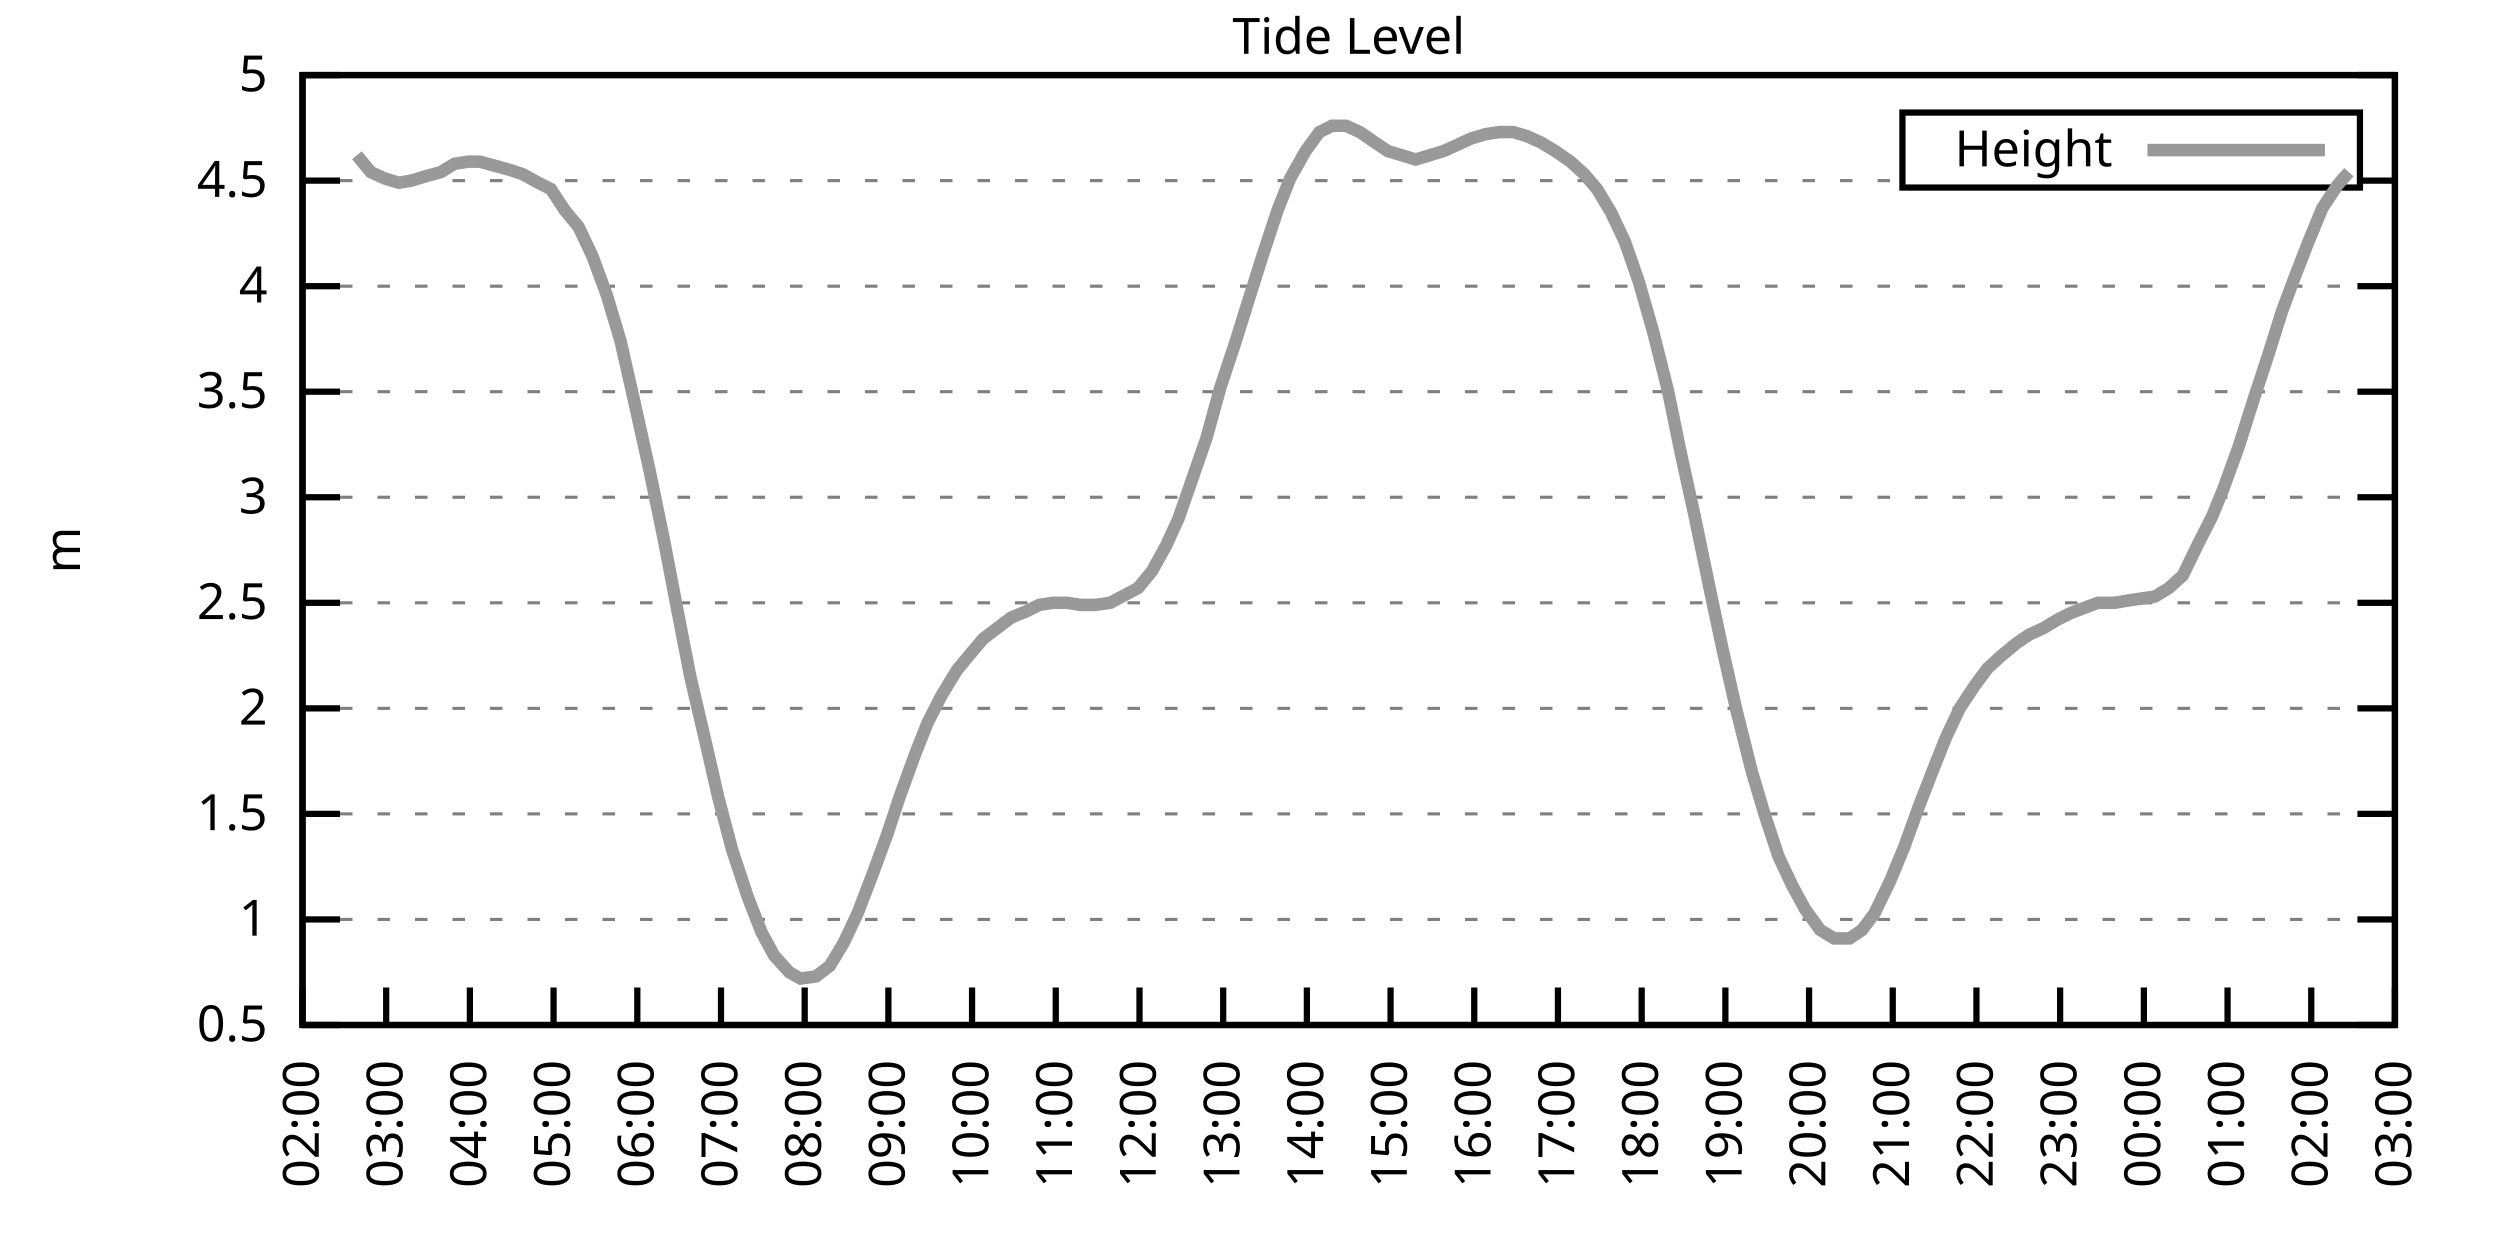
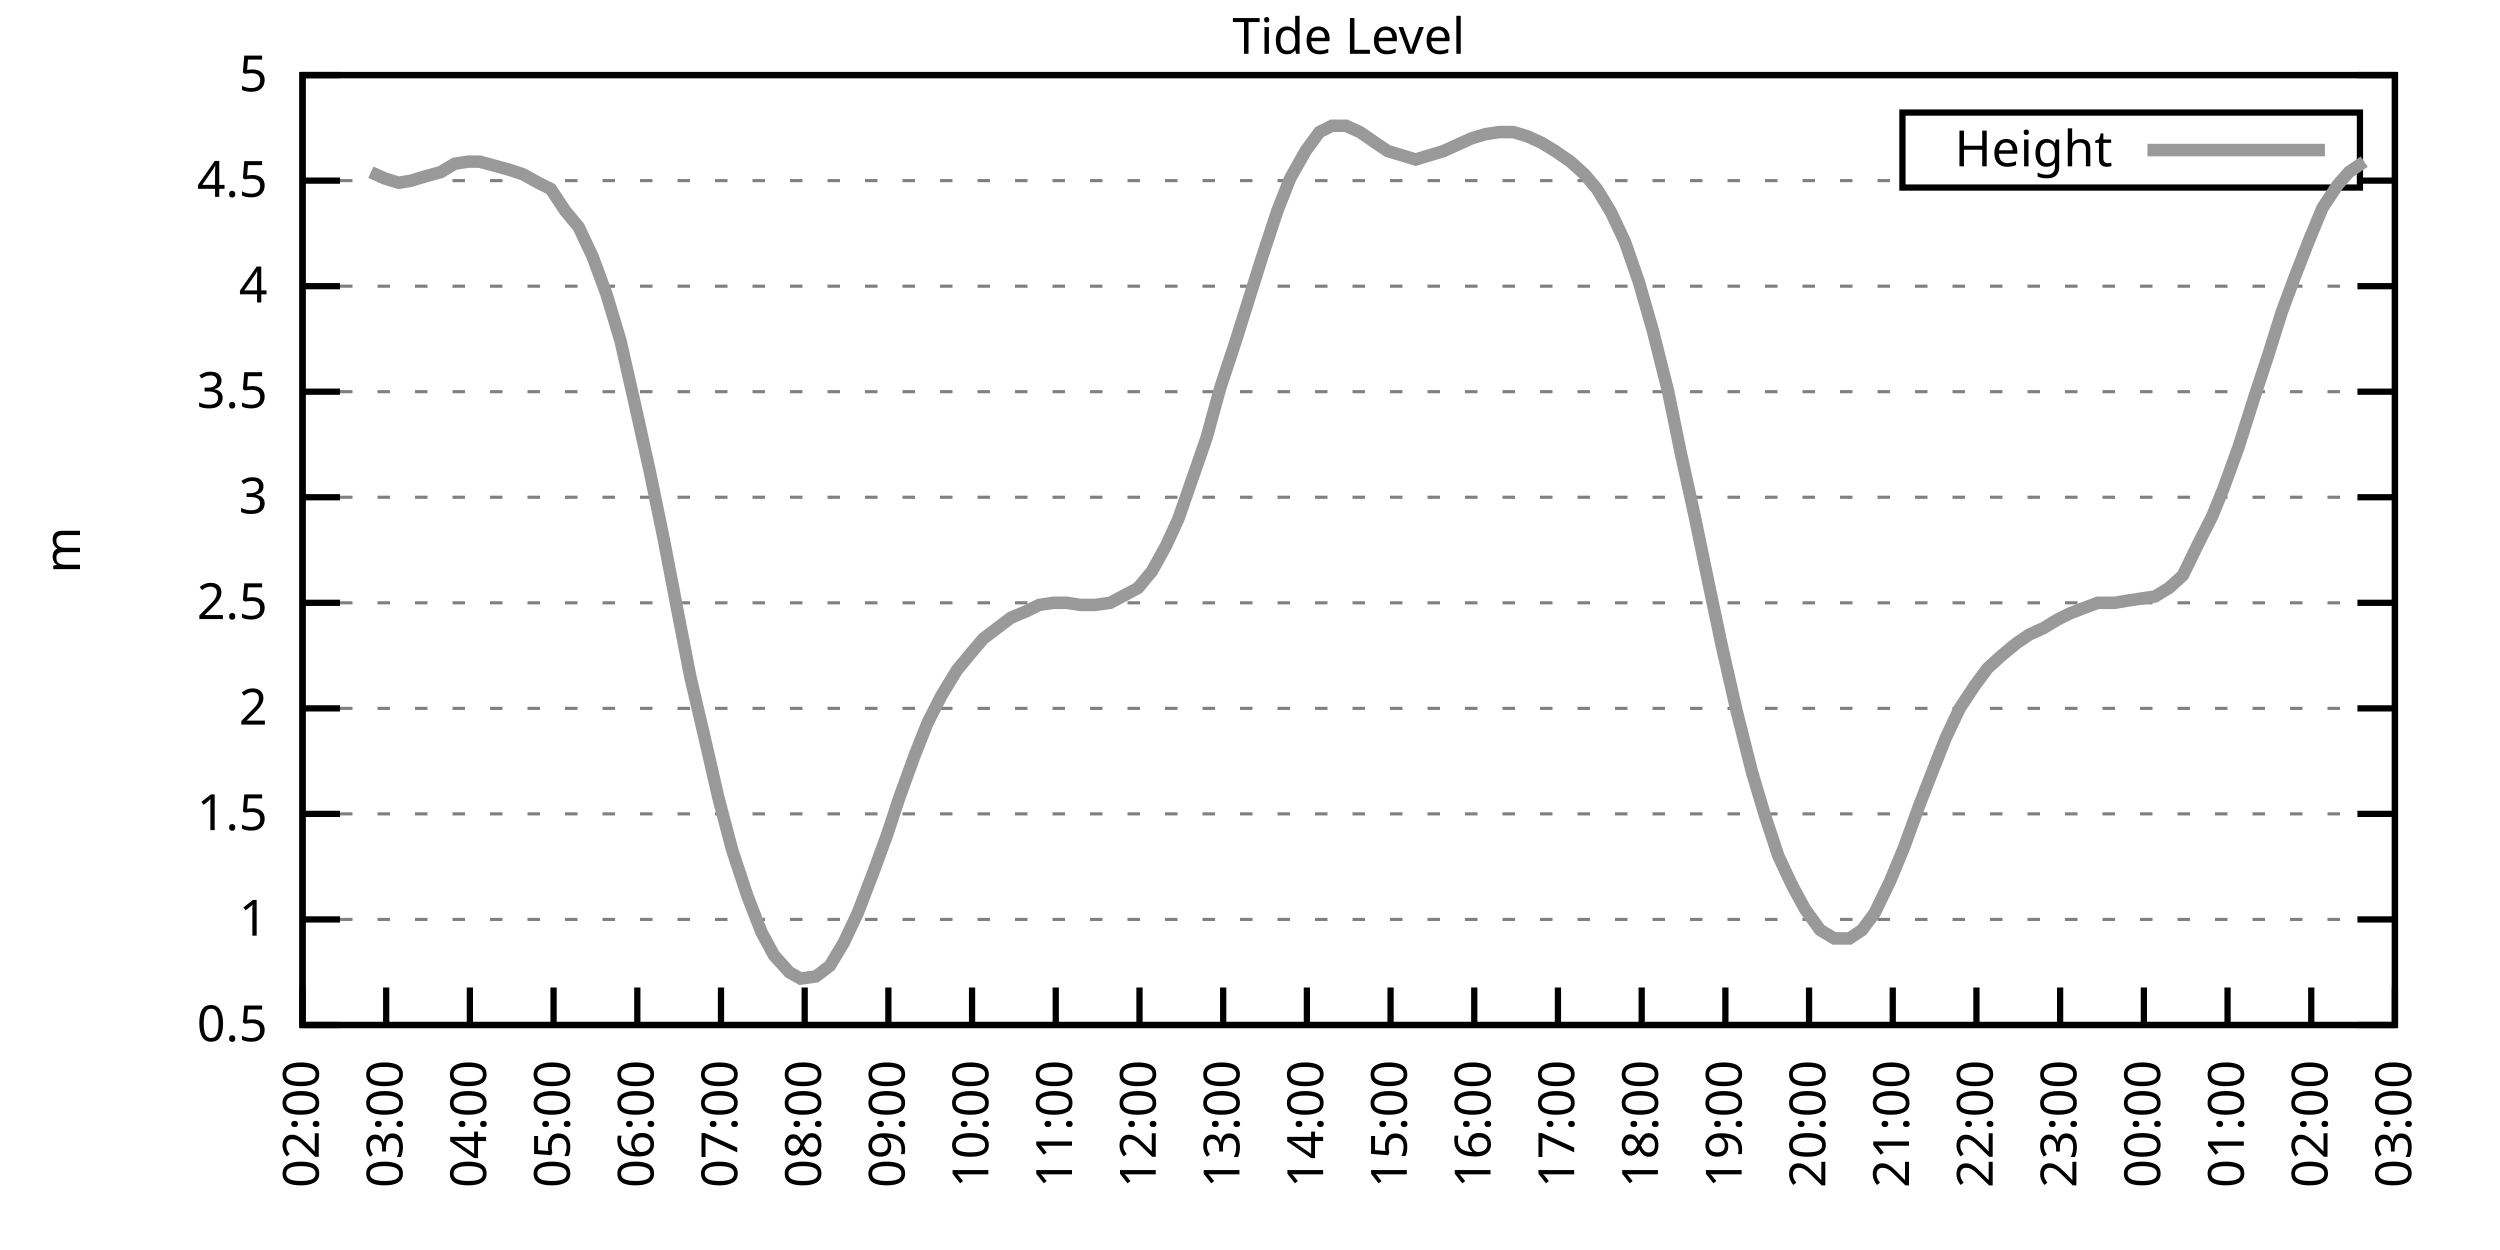
<svg xmlns="http://www.w3.org/2000/svg" xmlns:xlink="http://www.w3.org/1999/xlink" width="400" height="200" viewBox="0 0 400 200">
  <g id="gnuplot_canvas">
    <rect x="0" y="0" width="400" height="200" fill="none" />
    <defs>
      <circle id="gpDot" r="0.5" stroke-width="0.5" stroke="currentColor" />
      <path id="gpPt0" stroke-width="0.333" stroke="currentColor" d="M-1,0 h2 M0,-1 v2" />
      <path id="gpPt1" stroke-width="0.333" stroke="currentColor" d="M-1,-1 L1,1 M1,-1 L-1,1" />
      <path id="gpPt2" stroke-width="0.333" stroke="currentColor" d="M-1,0 L1,0 M0,-1 L0,1 M-1,-1 L1,1 M-1,1 L1,-1" />
      <rect id="gpPt3" stroke-width="0.333" stroke="currentColor" x="-1" y="-1" width="2" height="2" />
      <rect id="gpPt4" stroke-width="0.333" stroke="currentColor" fill="currentColor" x="-1" y="-1" width="2" height="2" />
      <circle id="gpPt5" stroke-width="0.333" stroke="currentColor" cx="0" cy="0" r="1" />
      <use xlink:href="#gpPt5" id="gpPt6" fill="currentColor" stroke="none" />
      <path id="gpPt7" stroke-width="0.333" stroke="currentColor" d="M0,-1.33 L-1.33,0.67 L1.33,0.67 z" />
      <use xlink:href="#gpPt7" id="gpPt8" fill="currentColor" stroke="none" />
      <use xlink:href="#gpPt7" id="gpPt9" stroke="currentColor" transform="rotate(180)" />
      <use xlink:href="#gpPt9" id="gpPt10" fill="currentColor" stroke="none" />
      <use xlink:href="#gpPt3" id="gpPt11" stroke="currentColor" transform="rotate(45)" />
      <use xlink:href="#gpPt11" id="gpPt12" fill="currentColor" stroke="none" />
      <path id="gpPt13" stroke-width="0.333" stroke="currentColor" d="M0,1.330 L1.265,0.411 L0.782,-1.067 L-0.782,-1.076 L-1.265,0.411 z" />
      <use xlink:href="#gpPt13" id="gpPt14" fill="currentColor" stroke="none" />
      <filter id="textbox" filterUnits="objectBoundingBox" x="0" y="0" height="1" width="1">
        <feFlood flood-color="white" flood-opacity="1" result="bgnd" />
        <feComposite in="SourceGraphic" in2="bgnd" operator="atop" />
      </filter>
      <filter id="greybox" filterUnits="objectBoundingBox" x="0" y="0" height="1" width="1">
        <feFlood flood-color="lightgrey" flood-opacity="1" result="grey" />
        <feComposite in="SourceGraphic" in2="grey" operator="atop" />
      </filter>
    </defs>
    <g fill="none" color="white" stroke="currentColor" stroke-width="1.00" stroke-linecap="butt" stroke-linejoin="miter">
</g>
    <g fill="none" color="black" stroke="currentColor" stroke-width="1.00" stroke-linecap="butt" stroke-linejoin="miter">
      <g stroke="none" shape-rendering="crispEdges">
        <polygon fill="rgb(255, 255, 255)" points="48.40,164.00 383.18,164.00 383.18,12.02 48.40,12.02 " />
      </g>
    </g>
    <g fill="none" color="black" stroke="currentColor" stroke-width="1.00" stroke-linecap="butt" stroke-linejoin="miter">
</g>
    <g fill="none" color="black" stroke="black" stroke-width="0.50" stroke-linecap="butt" stroke-linejoin="miter">
</g>
    <g fill="none" color="gray" stroke="currentColor" stroke-width="0.50" stroke-linecap="butt" stroke-linejoin="miter">
      <path stroke="gray" stroke-dasharray="2,4" class="gridline" d="M48.40,164.00 L383.19,164.00  " />
    </g>
    <g fill="none" color="gray" stroke="gray" stroke-width="1.00" stroke-linecap="butt" stroke-linejoin="miter">
</g>
    <g fill="none" color="black" stroke="currentColor" stroke-width="1.00" stroke-linecap="butt" stroke-linejoin="miter">
      <path stroke="black" d="M48.40,164.00 L54.40,164.00 M383.19,164.00 L377.19,164.00  " />
      <g transform="translate(42.80,166.60)" stroke="none" fill="black" font-family="Sans" font-size="8.00" text-anchor="end">
        <text>
          <tspan font-family="Sans"> 0.5</tspan>
        </text>
      </g>
    </g>
    <g fill="none" color="black" stroke="currentColor" stroke-width="1.00" stroke-linecap="butt" stroke-linejoin="miter">
</g>
    <g fill="none" color="black" stroke="black" stroke-width="0.50" stroke-linecap="butt" stroke-linejoin="miter">
</g>
    <g fill="none" color="gray" stroke="currentColor" stroke-width="0.50" stroke-linecap="butt" stroke-linejoin="miter">
      <path stroke="gray" stroke-dasharray="2,4" class="gridline" d="M48.40,147.11 L383.19,147.11  " />
    </g>
    <g fill="none" color="gray" stroke="gray" stroke-width="1.00" stroke-linecap="butt" stroke-linejoin="miter">
</g>
    <g fill="none" color="black" stroke="currentColor" stroke-width="1.00" stroke-linecap="butt" stroke-linejoin="miter">
      <path stroke="black" d="M48.40,147.11 L54.40,147.11 M383.19,147.11 L377.19,147.11  " />
      <g transform="translate(42.80,149.71)" stroke="none" fill="black" font-family="Sans" font-size="8.00" text-anchor="end">
        <text>
          <tspan font-family="Sans"> 1</tspan>
        </text>
      </g>
    </g>
    <g fill="none" color="black" stroke="currentColor" stroke-width="1.00" stroke-linecap="butt" stroke-linejoin="miter">
</g>
    <g fill="none" color="black" stroke="black" stroke-width="0.50" stroke-linecap="butt" stroke-linejoin="miter">
</g>
    <g fill="none" color="gray" stroke="currentColor" stroke-width="0.50" stroke-linecap="butt" stroke-linejoin="miter">
      <path stroke="gray" stroke-dasharray="2,4" class="gridline" d="M48.40,130.22 L383.19,130.22  " />
    </g>
    <g fill="none" color="gray" stroke="gray" stroke-width="1.00" stroke-linecap="butt" stroke-linejoin="miter">
</g>
    <g fill="none" color="black" stroke="currentColor" stroke-width="1.00" stroke-linecap="butt" stroke-linejoin="miter">
      <path stroke="black" d="M48.40,130.22 L54.40,130.22 M383.19,130.22 L377.19,130.22  " />
      <g transform="translate(42.80,132.82)" stroke="none" fill="black" font-family="Sans" font-size="8.00" text-anchor="end">
        <text>
          <tspan font-family="Sans"> 1.5</tspan>
        </text>
      </g>
    </g>
    <g fill="none" color="black" stroke="currentColor" stroke-width="1.00" stroke-linecap="butt" stroke-linejoin="miter">
</g>
    <g fill="none" color="black" stroke="black" stroke-width="0.50" stroke-linecap="butt" stroke-linejoin="miter">
</g>
    <g fill="none" color="gray" stroke="currentColor" stroke-width="0.50" stroke-linecap="butt" stroke-linejoin="miter">
      <path stroke="gray" stroke-dasharray="2,4" class="gridline" d="M48.40,113.34 L383.19,113.34  " />
    </g>
    <g fill="none" color="gray" stroke="gray" stroke-width="1.00" stroke-linecap="butt" stroke-linejoin="miter">
</g>
    <g fill="none" color="black" stroke="currentColor" stroke-width="1.00" stroke-linecap="butt" stroke-linejoin="miter">
      <path stroke="black" d="M48.40,113.34 L54.40,113.34 M383.19,113.34 L377.19,113.34  " />
      <g transform="translate(42.80,115.94)" stroke="none" fill="black" font-family="Sans" font-size="8.00" text-anchor="end">
        <text>
          <tspan font-family="Sans"> 2</tspan>
        </text>
      </g>
    </g>
    <g fill="none" color="black" stroke="currentColor" stroke-width="1.00" stroke-linecap="butt" stroke-linejoin="miter">
</g>
    <g fill="none" color="black" stroke="black" stroke-width="0.50" stroke-linecap="butt" stroke-linejoin="miter">
</g>
    <g fill="none" color="gray" stroke="currentColor" stroke-width="0.50" stroke-linecap="butt" stroke-linejoin="miter">
      <path stroke="gray" stroke-dasharray="2,4" class="gridline" d="M48.40,96.45 L383.19,96.45  " />
    </g>
    <g fill="none" color="gray" stroke="gray" stroke-width="1.00" stroke-linecap="butt" stroke-linejoin="miter">
</g>
    <g fill="none" color="black" stroke="currentColor" stroke-width="1.00" stroke-linecap="butt" stroke-linejoin="miter">
      <path stroke="black" d="M48.40,96.45 L54.40,96.45 M383.19,96.45 L377.19,96.45  " />
      <g transform="translate(42.80,99.05)" stroke="none" fill="black" font-family="Sans" font-size="8.00" text-anchor="end">
        <text>
          <tspan font-family="Sans"> 2.5</tspan>
        </text>
      </g>
    </g>
    <g fill="none" color="black" stroke="currentColor" stroke-width="1.00" stroke-linecap="butt" stroke-linejoin="miter">
</g>
    <g fill="none" color="black" stroke="black" stroke-width="0.50" stroke-linecap="butt" stroke-linejoin="miter">
</g>
    <g fill="none" color="gray" stroke="currentColor" stroke-width="0.50" stroke-linecap="butt" stroke-linejoin="miter">
      <path stroke="gray" stroke-dasharray="2,4" class="gridline" d="M48.40,79.56 L383.19,79.56  " />
    </g>
    <g fill="none" color="gray" stroke="gray" stroke-width="1.00" stroke-linecap="butt" stroke-linejoin="miter">
</g>
    <g fill="none" color="black" stroke="currentColor" stroke-width="1.00" stroke-linecap="butt" stroke-linejoin="miter">
      <path stroke="black" d="M48.40,79.56 L54.40,79.56 M383.19,79.56 L377.19,79.56  " />
      <g transform="translate(42.80,82.16)" stroke="none" fill="black" font-family="Sans" font-size="8.00" text-anchor="end">
        <text>
          <tspan font-family="Sans"> 3</tspan>
        </text>
      </g>
    </g>
    <g fill="none" color="black" stroke="currentColor" stroke-width="1.00" stroke-linecap="butt" stroke-linejoin="miter">
</g>
    <g fill="none" color="black" stroke="black" stroke-width="0.50" stroke-linecap="butt" stroke-linejoin="miter">
</g>
    <g fill="none" color="gray" stroke="currentColor" stroke-width="0.50" stroke-linecap="butt" stroke-linejoin="miter">
      <path stroke="gray" stroke-dasharray="2,4" class="gridline" d="M48.40,62.67 L383.19,62.67  " />
    </g>
    <g fill="none" color="gray" stroke="gray" stroke-width="1.00" stroke-linecap="butt" stroke-linejoin="miter">
</g>
    <g fill="none" color="black" stroke="currentColor" stroke-width="1.00" stroke-linecap="butt" stroke-linejoin="miter">
      <path stroke="black" d="M48.40,62.67 L54.40,62.67 M383.19,62.67 L377.19,62.67  " />
      <g transform="translate(42.80,65.27)" stroke="none" fill="black" font-family="Sans" font-size="8.00" text-anchor="end">
        <text>
          <tspan font-family="Sans"> 3.5</tspan>
        </text>
      </g>
    </g>
    <g fill="none" color="black" stroke="currentColor" stroke-width="1.00" stroke-linecap="butt" stroke-linejoin="miter">
</g>
    <g fill="none" color="black" stroke="black" stroke-width="0.50" stroke-linecap="butt" stroke-linejoin="miter">
</g>
    <g fill="none" color="gray" stroke="currentColor" stroke-width="0.50" stroke-linecap="butt" stroke-linejoin="miter">
      <path stroke="gray" stroke-dasharray="2,4" class="gridline" d="M48.40,45.79 L383.19,45.79  " />
    </g>
    <g fill="none" color="gray" stroke="gray" stroke-width="1.00" stroke-linecap="butt" stroke-linejoin="miter">
</g>
    <g fill="none" color="black" stroke="currentColor" stroke-width="1.00" stroke-linecap="butt" stroke-linejoin="miter">
      <path stroke="black" d="M48.40,45.79 L54.40,45.79 M383.19,45.79 L377.19,45.79  " />
      <g transform="translate(42.80,48.39)" stroke="none" fill="black" font-family="Sans" font-size="8.00" text-anchor="end">
        <text>
          <tspan font-family="Sans"> 4</tspan>
        </text>
      </g>
    </g>
    <g fill="none" color="black" stroke="currentColor" stroke-width="1.00" stroke-linecap="butt" stroke-linejoin="miter">
</g>
    <g fill="none" color="black" stroke="black" stroke-width="0.50" stroke-linecap="butt" stroke-linejoin="miter">
</g>
    <g fill="none" color="gray" stroke="currentColor" stroke-width="0.50" stroke-linecap="butt" stroke-linejoin="miter">
      <path stroke="gray" stroke-dasharray="2,4" class="gridline" d="M48.40,28.90 L304.39,28.90 M377.59,28.90 L383.19,28.90  " />
    </g>
    <g fill="none" color="gray" stroke="gray" stroke-width="1.00" stroke-linecap="butt" stroke-linejoin="miter">
</g>
    <g fill="none" color="black" stroke="currentColor" stroke-width="1.00" stroke-linecap="butt" stroke-linejoin="miter">
      <path stroke="black" d="M48.40,28.90 L54.40,28.90 M383.19,28.90 L377.19,28.90  " />
      <g transform="translate(42.80,31.50)" stroke="none" fill="black" font-family="Sans" font-size="8.00" text-anchor="end">
        <text>
          <tspan font-family="Sans"> 4.5</tspan>
        </text>
      </g>
    </g>
    <g fill="none" color="black" stroke="currentColor" stroke-width="1.00" stroke-linecap="butt" stroke-linejoin="miter">
</g>
    <g fill="none" color="black" stroke="black" stroke-width="0.50" stroke-linecap="butt" stroke-linejoin="miter">
</g>
    <g fill="none" color="gray" stroke="currentColor" stroke-width="0.50" stroke-linecap="butt" stroke-linejoin="miter">
      <path stroke="gray" stroke-dasharray="2,4" class="gridline" d="M48.40,12.01 L383.19,12.01  " />
    </g>
    <g fill="none" color="gray" stroke="gray" stroke-width="1.00" stroke-linecap="butt" stroke-linejoin="miter">
</g>
    <g fill="none" color="black" stroke="currentColor" stroke-width="1.00" stroke-linecap="butt" stroke-linejoin="miter">
      <path stroke="black" d="M48.40,12.01 L54.40,12.01 M383.19,12.01 L377.19,12.01  " />
      <g transform="translate(42.80,14.61)" stroke="none" fill="black" font-family="Sans" font-size="8.00" text-anchor="end">
        <text>
          <tspan font-family="Sans"> 5</tspan>
        </text>
      </g>
    </g>
    <g fill="none" color="black" stroke="currentColor" stroke-width="1.00" stroke-linecap="butt" stroke-linejoin="miter">
      <path stroke="black" d="M48.40,164.00 L48.40,158.00  " />
      <g transform="translate(51.00,169.60) rotate(270.00)" stroke="none" fill="black" font-family="Sans" font-size="8.00" text-anchor="end">
        <text>
          <tspan font-family="Sans">02:00</tspan>
        </text>
      </g>
    </g>
    <g fill="none" color="black" stroke="currentColor" stroke-width="1.00" stroke-linecap="butt" stroke-linejoin="miter">
      <path stroke="black" d="M61.79,164.00 L61.79,158.00  " />
      <g transform="translate(64.39,169.60) rotate(270.00)" stroke="none" fill="black" font-family="Sans" font-size="8.00" text-anchor="end">
        <text>
          <tspan font-family="Sans">03:00</tspan>
        </text>
      </g>
    </g>
    <g fill="none" color="black" stroke="currentColor" stroke-width="1.00" stroke-linecap="butt" stroke-linejoin="miter">
      <path stroke="black" d="M75.18,164.00 L75.18,158.00  " />
      <g transform="translate(77.78,169.60) rotate(270.00)" stroke="none" fill="black" font-family="Sans" font-size="8.00" text-anchor="end">
        <text>
          <tspan font-family="Sans">04:00</tspan>
        </text>
      </g>
    </g>
    <g fill="none" color="black" stroke="currentColor" stroke-width="1.00" stroke-linecap="butt" stroke-linejoin="miter">
      <path stroke="black" d="M88.57,164.00 L88.57,158.00  " />
      <g transform="translate(91.17,169.60) rotate(270.00)" stroke="none" fill="black" font-family="Sans" font-size="8.00" text-anchor="end">
        <text>
          <tspan font-family="Sans">05:00</tspan>
        </text>
      </g>
    </g>
    <g fill="none" color="black" stroke="currentColor" stroke-width="1.00" stroke-linecap="butt" stroke-linejoin="miter">
      <path stroke="black" d="M101.97,164.00 L101.97,158.00  " />
      <g transform="translate(104.57,169.60) rotate(270.00)" stroke="none" fill="black" font-family="Sans" font-size="8.00" text-anchor="end">
        <text>
          <tspan font-family="Sans">06:00</tspan>
        </text>
      </g>
    </g>
    <g fill="none" color="black" stroke="currentColor" stroke-width="1.00" stroke-linecap="butt" stroke-linejoin="miter">
      <path stroke="black" d="M115.36,164.00 L115.36,158.00  " />
      <g transform="translate(117.96,169.60) rotate(270.00)" stroke="none" fill="black" font-family="Sans" font-size="8.00" text-anchor="end">
        <text>
          <tspan font-family="Sans">07:00</tspan>
        </text>
      </g>
    </g>
    <g fill="none" color="black" stroke="currentColor" stroke-width="1.00" stroke-linecap="butt" stroke-linejoin="miter">
      <path stroke="black" d="M128.75,164.00 L128.75,158.00  " />
      <g transform="translate(131.35,169.60) rotate(270.00)" stroke="none" fill="black" font-family="Sans" font-size="8.00" text-anchor="end">
        <text>
          <tspan font-family="Sans">08:00</tspan>
        </text>
      </g>
    </g>
    <g fill="none" color="black" stroke="currentColor" stroke-width="1.00" stroke-linecap="butt" stroke-linejoin="miter">
      <path stroke="black" d="M142.14,164.00 L142.14,158.00  " />
      <g transform="translate(144.74,169.60) rotate(270.00)" stroke="none" fill="black" font-family="Sans" font-size="8.00" text-anchor="end">
        <text>
          <tspan font-family="Sans">09:00</tspan>
        </text>
      </g>
    </g>
    <g fill="none" color="black" stroke="currentColor" stroke-width="1.00" stroke-linecap="butt" stroke-linejoin="miter">
      <path stroke="black" d="M155.53,164.00 L155.53,158.00  " />
      <g transform="translate(158.13,169.60) rotate(270.00)" stroke="none" fill="black" font-family="Sans" font-size="8.00" text-anchor="end">
        <text>
          <tspan font-family="Sans">10:00</tspan>
        </text>
      </g>
    </g>
    <g fill="none" color="black" stroke="currentColor" stroke-width="1.00" stroke-linecap="butt" stroke-linejoin="miter">
      <path stroke="black" d="M168.92,164.00 L168.92,158.00  " />
      <g transform="translate(171.52,169.60) rotate(270.00)" stroke="none" fill="black" font-family="Sans" font-size="8.00" text-anchor="end">
        <text>
          <tspan font-family="Sans">11:00</tspan>
        </text>
      </g>
    </g>
    <g fill="none" color="black" stroke="currentColor" stroke-width="1.00" stroke-linecap="butt" stroke-linejoin="miter">
      <path stroke="black" d="M182.32,164.00 L182.32,158.00  " />
      <g transform="translate(184.92,169.60) rotate(270.00)" stroke="none" fill="black" font-family="Sans" font-size="8.00" text-anchor="end">
        <text>
          <tspan font-family="Sans">12:00</tspan>
        </text>
      </g>
    </g>
    <g fill="none" color="black" stroke="currentColor" stroke-width="1.00" stroke-linecap="butt" stroke-linejoin="miter">
      <path stroke="black" d="M195.71,164.00 L195.71,158.00  " />
      <g transform="translate(198.31,169.60) rotate(270.00)" stroke="none" fill="black" font-family="Sans" font-size="8.00" text-anchor="end">
        <text>
          <tspan font-family="Sans">13:00</tspan>
        </text>
      </g>
    </g>
    <g fill="none" color="black" stroke="currentColor" stroke-width="1.00" stroke-linecap="butt" stroke-linejoin="miter">
      <path stroke="black" d="M209.10,164.00 L209.10,158.00  " />
      <g transform="translate(211.70,169.60) rotate(270.00)" stroke="none" fill="black" font-family="Sans" font-size="8.00" text-anchor="end">
        <text>
          <tspan font-family="Sans">14:00</tspan>
        </text>
      </g>
    </g>
    <g fill="none" color="black" stroke="currentColor" stroke-width="1.00" stroke-linecap="butt" stroke-linejoin="miter">
      <path stroke="black" d="M222.49,164.00 L222.49,158.00  " />
      <g transform="translate(225.09,169.60) rotate(270.00)" stroke="none" fill="black" font-family="Sans" font-size="8.00" text-anchor="end">
        <text>
          <tspan font-family="Sans">15:00</tspan>
        </text>
      </g>
    </g>
    <g fill="none" color="black" stroke="currentColor" stroke-width="1.00" stroke-linecap="butt" stroke-linejoin="miter">
      <path stroke="black" d="M235.88,164.00 L235.88,158.00  " />
      <g transform="translate(238.48,169.60) rotate(270.00)" stroke="none" fill="black" font-family="Sans" font-size="8.00" text-anchor="end">
        <text>
          <tspan font-family="Sans">16:00</tspan>
        </text>
      </g>
    </g>
    <g fill="none" color="black" stroke="currentColor" stroke-width="1.00" stroke-linecap="butt" stroke-linejoin="miter">
      <path stroke="black" d="M249.27,164.00 L249.27,158.00  " />
      <g transform="translate(251.87,169.60) rotate(270.00)" stroke="none" fill="black" font-family="Sans" font-size="8.00" text-anchor="end">
        <text>
          <tspan font-family="Sans">17:00</tspan>
        </text>
      </g>
    </g>
    <g fill="none" color="black" stroke="currentColor" stroke-width="1.00" stroke-linecap="butt" stroke-linejoin="miter">
      <path stroke="black" d="M262.67,164.00 L262.67,158.00  " />
      <g transform="translate(265.27,169.60) rotate(270.00)" stroke="none" fill="black" font-family="Sans" font-size="8.00" text-anchor="end">
        <text>
          <tspan font-family="Sans">18:00</tspan>
        </text>
      </g>
    </g>
    <g fill="none" color="black" stroke="currentColor" stroke-width="1.00" stroke-linecap="butt" stroke-linejoin="miter">
      <path stroke="black" d="M276.06,164.00 L276.06,158.00  " />
      <g transform="translate(278.66,169.60) rotate(270.00)" stroke="none" fill="black" font-family="Sans" font-size="8.00" text-anchor="end">
        <text>
          <tspan font-family="Sans">19:00</tspan>
        </text>
      </g>
    </g>
    <g fill="none" color="black" stroke="currentColor" stroke-width="1.00" stroke-linecap="butt" stroke-linejoin="miter">
      <path stroke="black" d="M289.45,164.00 L289.45,158.00  " />
      <g transform="translate(292.05,169.60) rotate(270.00)" stroke="none" fill="black" font-family="Sans" font-size="8.00" text-anchor="end">
        <text>
          <tspan font-family="Sans">20:00</tspan>
        </text>
      </g>
    </g>
    <g fill="none" color="black" stroke="currentColor" stroke-width="1.00" stroke-linecap="butt" stroke-linejoin="miter">
      <path stroke="black" d="M302.84,164.00 L302.84,158.00  " />
      <g transform="translate(305.44,169.60) rotate(270.00)" stroke="none" fill="black" font-family="Sans" font-size="8.00" text-anchor="end">
        <text>
          <tspan font-family="Sans">21:00</tspan>
        </text>
      </g>
    </g>
    <g fill="none" color="black" stroke="currentColor" stroke-width="1.00" stroke-linecap="butt" stroke-linejoin="miter">
      <path stroke="black" d="M316.23,164.00 L316.23,158.00  " />
      <g transform="translate(318.83,169.60) rotate(270.00)" stroke="none" fill="black" font-family="Sans" font-size="8.00" text-anchor="end">
        <text>
          <tspan font-family="Sans">22:00</tspan>
        </text>
      </g>
    </g>
    <g fill="none" color="black" stroke="currentColor" stroke-width="1.00" stroke-linecap="butt" stroke-linejoin="miter">
      <path stroke="black" d="M329.62,164.00 L329.62,158.00  " />
      <g transform="translate(332.22,169.60) rotate(270.00)" stroke="none" fill="black" font-family="Sans" font-size="8.00" text-anchor="end">
        <text>
          <tspan font-family="Sans">23:00</tspan>
        </text>
      </g>
    </g>
    <g fill="none" color="black" stroke="currentColor" stroke-width="1.00" stroke-linecap="butt" stroke-linejoin="miter">
      <path stroke="black" d="M343.02,164.00 L343.02,158.00  " />
      <g transform="translate(345.62,169.60) rotate(270.00)" stroke="none" fill="black" font-family="Sans" font-size="8.00" text-anchor="end">
        <text>
          <tspan font-family="Sans">00:00</tspan>
        </text>
      </g>
    </g>
    <g fill="none" color="black" stroke="currentColor" stroke-width="1.00" stroke-linecap="butt" stroke-linejoin="miter">
      <path stroke="black" d="M356.41,164.00 L356.41,158.00  " />
      <g transform="translate(359.01,169.60) rotate(270.00)" stroke="none" fill="black" font-family="Sans" font-size="8.00" text-anchor="end">
        <text>
          <tspan font-family="Sans">01:00</tspan>
        </text>
      </g>
    </g>
    <g fill="none" color="black" stroke="currentColor" stroke-width="1.00" stroke-linecap="butt" stroke-linejoin="miter">
      <path stroke="black" d="M369.80,164.00 L369.80,158.00  " />
      <g transform="translate(372.40,169.60) rotate(270.00)" stroke="none" fill="black" font-family="Sans" font-size="8.00" text-anchor="end">
        <text>
          <tspan font-family="Sans">02:00</tspan>
        </text>
      </g>
    </g>
    <g fill="none" color="black" stroke="currentColor" stroke-width="1.00" stroke-linecap="butt" stroke-linejoin="miter">
      <path stroke="black" d="M383.19,164.00 L383.19,158.00  " />
      <g transform="translate(385.79,169.60) rotate(270.00)" stroke="none" fill="black" font-family="Sans" font-size="8.00" text-anchor="end">
        <text>
          <tspan font-family="Sans">03:00</tspan>
        </text>
      </g>
    </g>
    <g fill="none" color="black" stroke="currentColor" stroke-width="1.00" stroke-linecap="butt" stroke-linejoin="miter">
</g>
    <g fill="none" color="black" stroke="currentColor" stroke-width="1.00" stroke-linecap="butt" stroke-linejoin="miter">
      <path stroke="black" d="M48.40,12.01 L48.40,164.00 L383.19,164.00 L383.19,12.01 L48.40,12.01 Z  " />
    </g>
    <g fill="none" color="black" stroke="currentColor" stroke-width="1.00" stroke-linecap="butt" stroke-linejoin="miter">
</g>
    <g fill="none" color="black" stroke="currentColor" stroke-width="1.00" stroke-linecap="butt" stroke-linejoin="miter">
      <path stroke="black" d="M304.39,30.01 L304.39,18.01 L377.59,18.01 L377.59,30.01 L304.39,30.01 Z  " />
    </g>
    <g id="Tide_level_plot_1">
      <g fill="none" color="white" stroke="black" stroke-width="2.00" stroke-linecap="butt" stroke-linejoin="miter">
</g>
      <g fill="none" color="black" stroke="currentColor" stroke-width="2.00" stroke-linecap="butt" stroke-linejoin="miter">
        <g transform="translate(337.99,26.61)" stroke="none" fill="black" font-family="Sans" font-size="8.00" text-anchor="end">
          <text>
            <tspan font-family="Sans">Height</tspan>
          </text>
        </g>
      </g>
      <g fill="none" color="black" stroke="currentColor" stroke-width="2.00" stroke-linecap="butt" stroke-linejoin="miter">
-         <path stroke="rgb(153, 153, 153)" d="M343.59,24.01 L371.99,24.01 M57.10,24.84 L59.34,27.55 L61.57,28.56 L63.80,29.24 L65.81,28.90 L68.04,28.22   L70.50,27.55 L72.73,26.20 L74.96,25.86 L76.75,25.86 L79.20,26.53 L81.66,27.21 L83.66,27.88 L86.12,29.24   L88.13,30.25 L90.36,33.63 L92.59,36.33 L94.82,41.06 L97.06,47.14 L99.29,54.57 L101.74,65.38 L103.98,75.51   L106.21,86.32 L108.22,96.79 L110.45,108.27 L112.90,118.74 L114.91,127.52 L117.14,135.97 L119.60,143.40 L121.83,149.14   L123.84,152.85 L126.29,155.56 L128.08,156.57 L130.54,156.23 L132.77,154.54 L135.00,150.83 L137.23,146.10 L139.69,139.68   L141.92,133.60 L143.93,127.52 L146.38,120.77 L148.39,115.70 L150.62,111.31 L153.08,107.26 L155.31,104.56 L157.32,102.19   L159.55,100.50 L161.78,98.81 L164.24,97.80 L166.25,96.79 L168.48,96.45 L170.71,96.45 L172.94,96.79 L175.17,96.79   L177.63,96.45 L182.09,94.08 L184.32,91.38 L186.56,87.33 L188.57,82.94 L190.80,76.52 L193.03,70.10 L195.26,62.00   L197.72,54.57 L199.73,48.15 L201.96,41.06 L204.41,33.63 L206.42,28.56 L208.88,24.17 L211.11,21.13 L213.12,20.12   L215.35,20.12 L217.58,21.13 L220.04,22.82 L222.04,24.17 L224.28,24.84 L226.51,25.52 L228.74,24.84 L230.97,24.17   L233.20,23.16 L235.44,22.14 L237.67,21.47 L239.90,21.13 L242.13,21.13 L244.36,21.80 L246.60,22.82 L248.83,24.17   L251.28,25.86 L253.51,27.88 L255.52,30.25 L257.76,33.96 L259.99,38.69 L262.22,45.11 L264.45,52.88 L266.91,62.67   L268.92,72.47 L271.15,82.60 L273.60,94.42 L275.61,103.88 L277.84,113.67 L280.30,123.47 L282.31,130.22 L284.54,136.98   L286.77,141.71 L288.78,145.42 L291.23,148.80 L293.47,150.15 L295.92,150.15 L297.93,148.80 L299.94,146.10 L302.39,141.03   L304.63,135.63 L307.08,128.87 L309.31,123.13 L311.32,118.07 L313.55,113.34 L316.01,109.62 L318.02,106.92 L320.25,104.89   L322.70,102.87 L324.71,101.52 L326.95,100.50 L329.18,99.15 L331.19,98.14 L333.86,97.12 L335.65,96.45 L338.33,96.45   L340.34,96.11 L342.57,95.77 L344.80,95.44 L347.03,94.08 L349.26,92.06 L351.72,86.99 L353.95,82.60 L355.74,78.21   L358.19,71.45 L360.65,63.69 L362.88,56.93 L365.11,49.84 L367.12,44.43 L369.35,38.69 L371.58,33.29 L374.04,29.57   L375.82,27.55  " />
+         <path stroke="rgb(153, 153, 153)" d="M343.59,24.01 L371.99,24.01 M59.34,27.55 L61.57,28.56 L63.80,29.24 L65.81,28.90 L68.04,28.22 L70.50,27.55   L72.73,26.20 L74.96,25.86 L76.75,25.86 L79.20,26.53 L81.66,27.21 L83.66,27.88 L86.12,29.24 L88.13,30.25   L90.36,33.63 L92.59,36.33 L94.82,41.06 L97.06,47.14 L99.29,54.57 L101.74,65.38 L103.98,75.51 L106.21,86.32   L108.22,96.79 L110.45,108.27 L112.90,118.74 L114.91,127.52 L117.14,135.97 L119.60,143.40 L121.83,149.14 L123.84,152.85   L126.29,155.56 L128.08,156.57 L130.54,156.23 L132.77,154.54 L135.00,150.83 L137.23,146.10 L139.69,139.68 L141.92,133.60   L143.93,127.52 L146.38,120.77 L148.39,115.70 L150.62,111.31 L153.08,107.26 L155.31,104.56 L157.32,102.19 L159.55,100.50   L161.78,98.81 L164.24,97.80 L166.25,96.79 L168.48,96.45 L170.71,96.45 L172.94,96.79 L175.17,96.79 L177.63,96.45   L182.09,94.08 L184.32,91.38 L186.56,87.33 L188.57,82.94 L190.80,76.52 L193.03,70.10 L195.26,62.00 L197.72,54.57   L199.73,48.15 L201.96,41.06 L204.41,33.63 L206.42,28.56 L208.88,24.17 L211.11,21.13 L213.12,20.12 L215.35,20.12   L217.58,21.13 L220.04,22.82 L222.04,24.17 L224.28,24.84 L226.51,25.52 L228.74,24.84 L230.97,24.17 L233.20,23.16   L235.44,22.14 L237.67,21.47 L239.90,21.13 L242.13,21.13 L244.36,21.80 L246.60,22.82 L248.83,24.17 L251.28,25.86   L253.51,27.88 L255.52,30.25 L257.76,33.96 L259.99,38.69 L262.22,45.11 L264.45,52.88 L266.91,62.67 L268.92,72.47   L271.15,82.60 L273.60,94.42 L275.61,103.88 L277.84,113.67 L280.30,123.47 L282.31,130.22 L284.54,136.98 L286.77,141.71   L288.78,145.42 L291.23,148.80 L293.47,150.15 L295.92,150.15 L297.93,148.80 L299.94,146.10 L302.39,141.03 L304.63,135.63   L307.08,128.87 L309.31,123.13 L311.32,118.07 L313.55,113.34 L316.01,109.62 L318.02,106.92 L320.25,104.89 L322.70,102.87   L324.71,101.52 L326.95,100.50 L329.18,99.15 L331.19,98.14 L333.86,97.12 L335.65,96.45 L338.33,96.45 L340.34,96.11   L342.57,95.77 L344.80,95.44 L347.03,94.08 L349.26,92.06 L351.72,86.99 L353.95,82.60 L355.74,78.21 L358.19,71.45   L360.65,63.69 L362.88,56.93 L365.11,49.84 L367.12,44.43 L369.35,38.69 L371.58,33.29 L374.04,29.57 L375.82,27.55   L378.28,25.86  " />
      </g>
    </g>
    <g fill="none" color="black" stroke="currentColor" stroke-width="2.00" stroke-linecap="butt" stroke-linejoin="miter">
</g>
    <g fill="none" color="black" stroke="black" stroke-width="1.00" stroke-linecap="butt" stroke-linejoin="miter">
</g>
    <g fill="none" color="black" stroke="currentColor" stroke-width="1.00" stroke-linecap="butt" stroke-linejoin="miter">
      <path stroke="black" d="M48.40,12.01 L48.40,164.00 L383.19,164.00 L383.19,12.01 L48.40,12.01 Z  " />
      <g transform="translate(12.80,88.01) rotate(270.00)" stroke="none" fill="black" font-family="Sans" font-size="8.00" text-anchor="middle">
        <text>
          <tspan font-family="Sans">m</tspan>
        </text>
      </g>
    </g>
    <g fill="none" color="black" stroke="currentColor" stroke-width="1.00" stroke-linecap="butt" stroke-linejoin="miter">
</g>
    <g fill="none" color="black" stroke="currentColor" stroke-width="1.00" stroke-linecap="butt" stroke-linejoin="miter">
      <g transform="translate(215.79,8.61)" stroke="none" fill="black" font-family="Sans" font-size="8.00" text-anchor="middle">
        <text>
          <tspan font-family="Sans">Tide Level</tspan>
        </text>
      </g>
    </g>
    <g fill="none" color="black" stroke="currentColor" stroke-width="1.00" stroke-linecap="butt" stroke-linejoin="miter">
</g>
  </g>
</svg>
